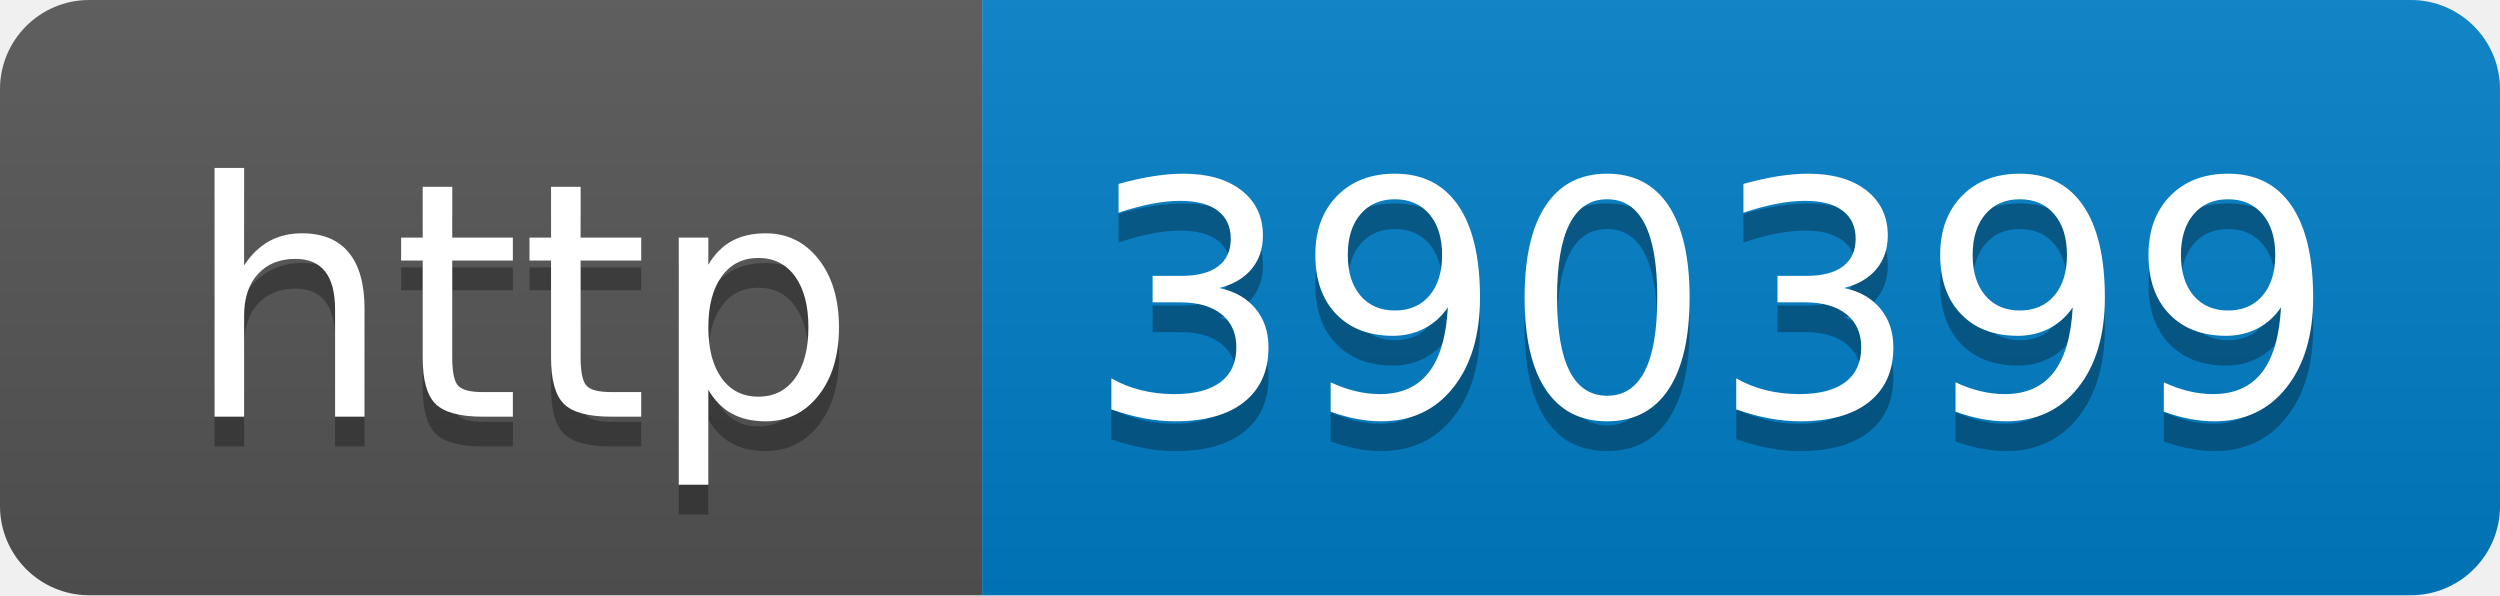
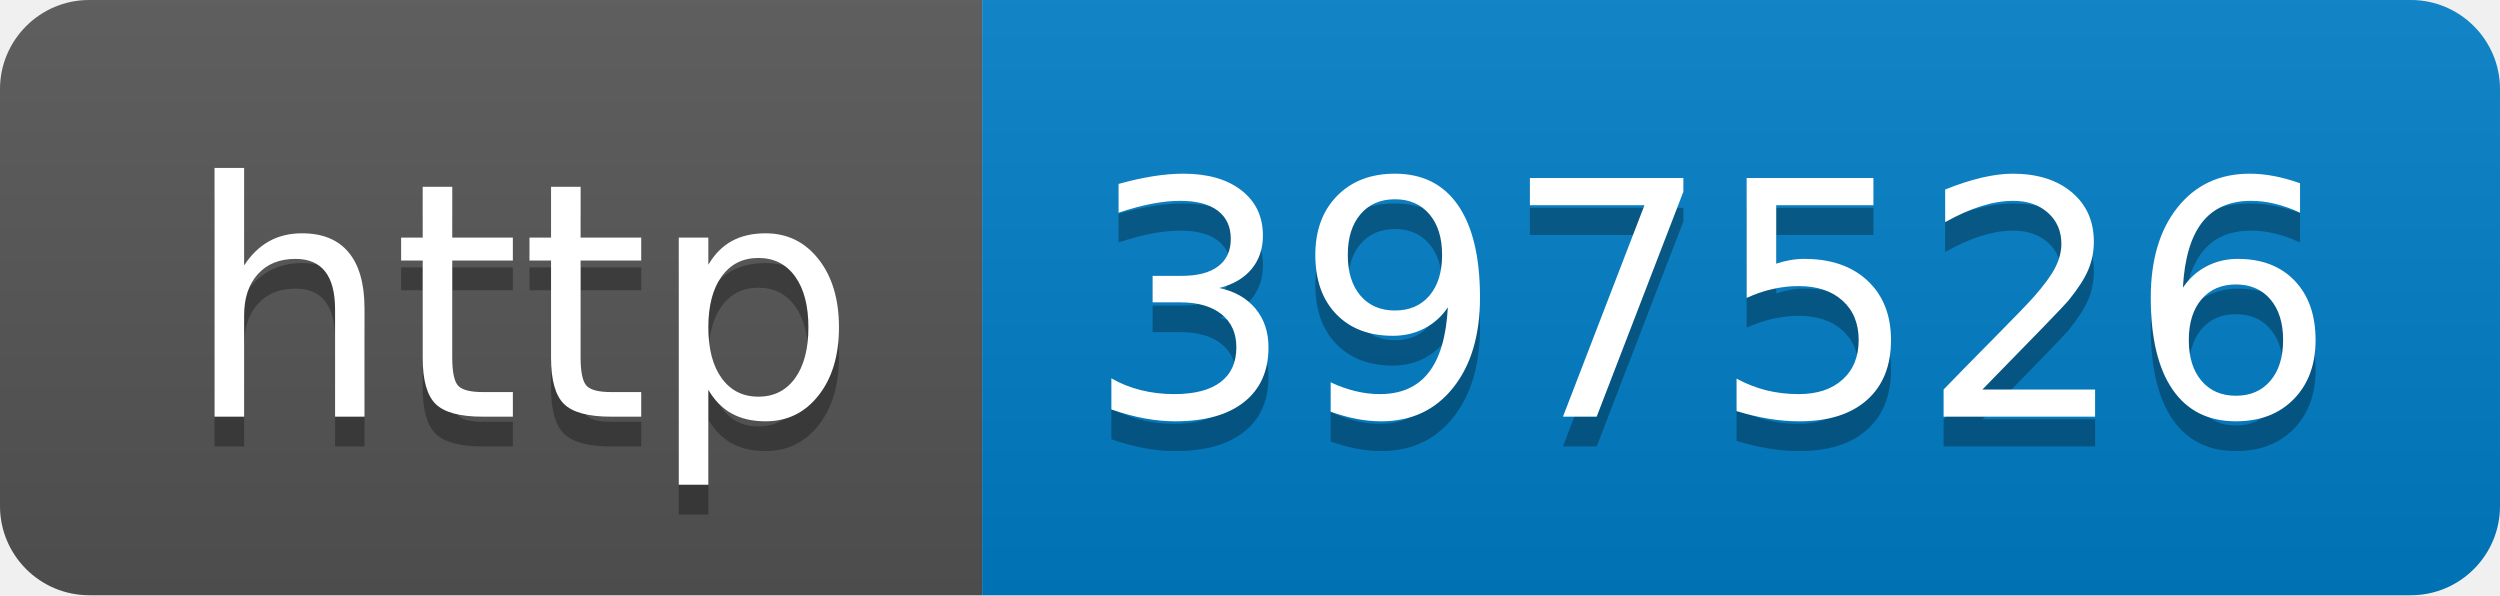
- <svg xmlns="http://www.w3.org/2000/svg" width="84" height="20" role="img" aria-label="http: 390399">
+ <svg xmlns="http://www.w3.org/2000/svg" width="84" height="20" role="img" aria-label="http: 397526">
  <linearGradient id="s" x2="0" y2="100%">
    <stop offset="0" stop-color="#bbb" stop-opacity=".1" />
    <stop offset="1" stop-opacity=".1" />
  </linearGradient>
  <clipPath id="r">
    <rect width="84" height="20" rx="3" fill="#fff" />
  </clipPath>
  <g clip-path="url(#r)">
    <rect width="33" height="20" fill="#555" />
    <rect x="33" width="51" height="20" fill="#007ec6" />
    <rect width="84" height="20" fill="url(#s)" />
  </g>
  <g fill="#fff" text-anchor="middle" font-family="Verdana,Geneva,DejaVu Sans,sans-serif" text-rendering="geometricPrecision" font-size="110">
    <text aria-hidden="true" x="175" y="150" fill="#010101" fill-opacity=".3" transform="scale(.1)" textLength="230">http</text>
    <text x="175" y="140" transform="scale(.1)" fill="#fff" textLength="230">http</text>
-     <text aria-hidden="true" x="575" y="150" fill="#010101" fill-opacity=".3" transform="scale(.1)" textLength="410">390399</text>
-     <text x="575" y="140" transform="scale(.1)" fill="#fff" textLength="410">390399</text>
+     <text aria-hidden="true" x="575" y="150" fill="#010101" fill-opacity=".3" transform="scale(.1)" textLength="410">397526</text>
+     <text x="575" y="140" transform="scale(.1)" fill="#fff" textLength="410">397526</text>
  </g>
</svg>
